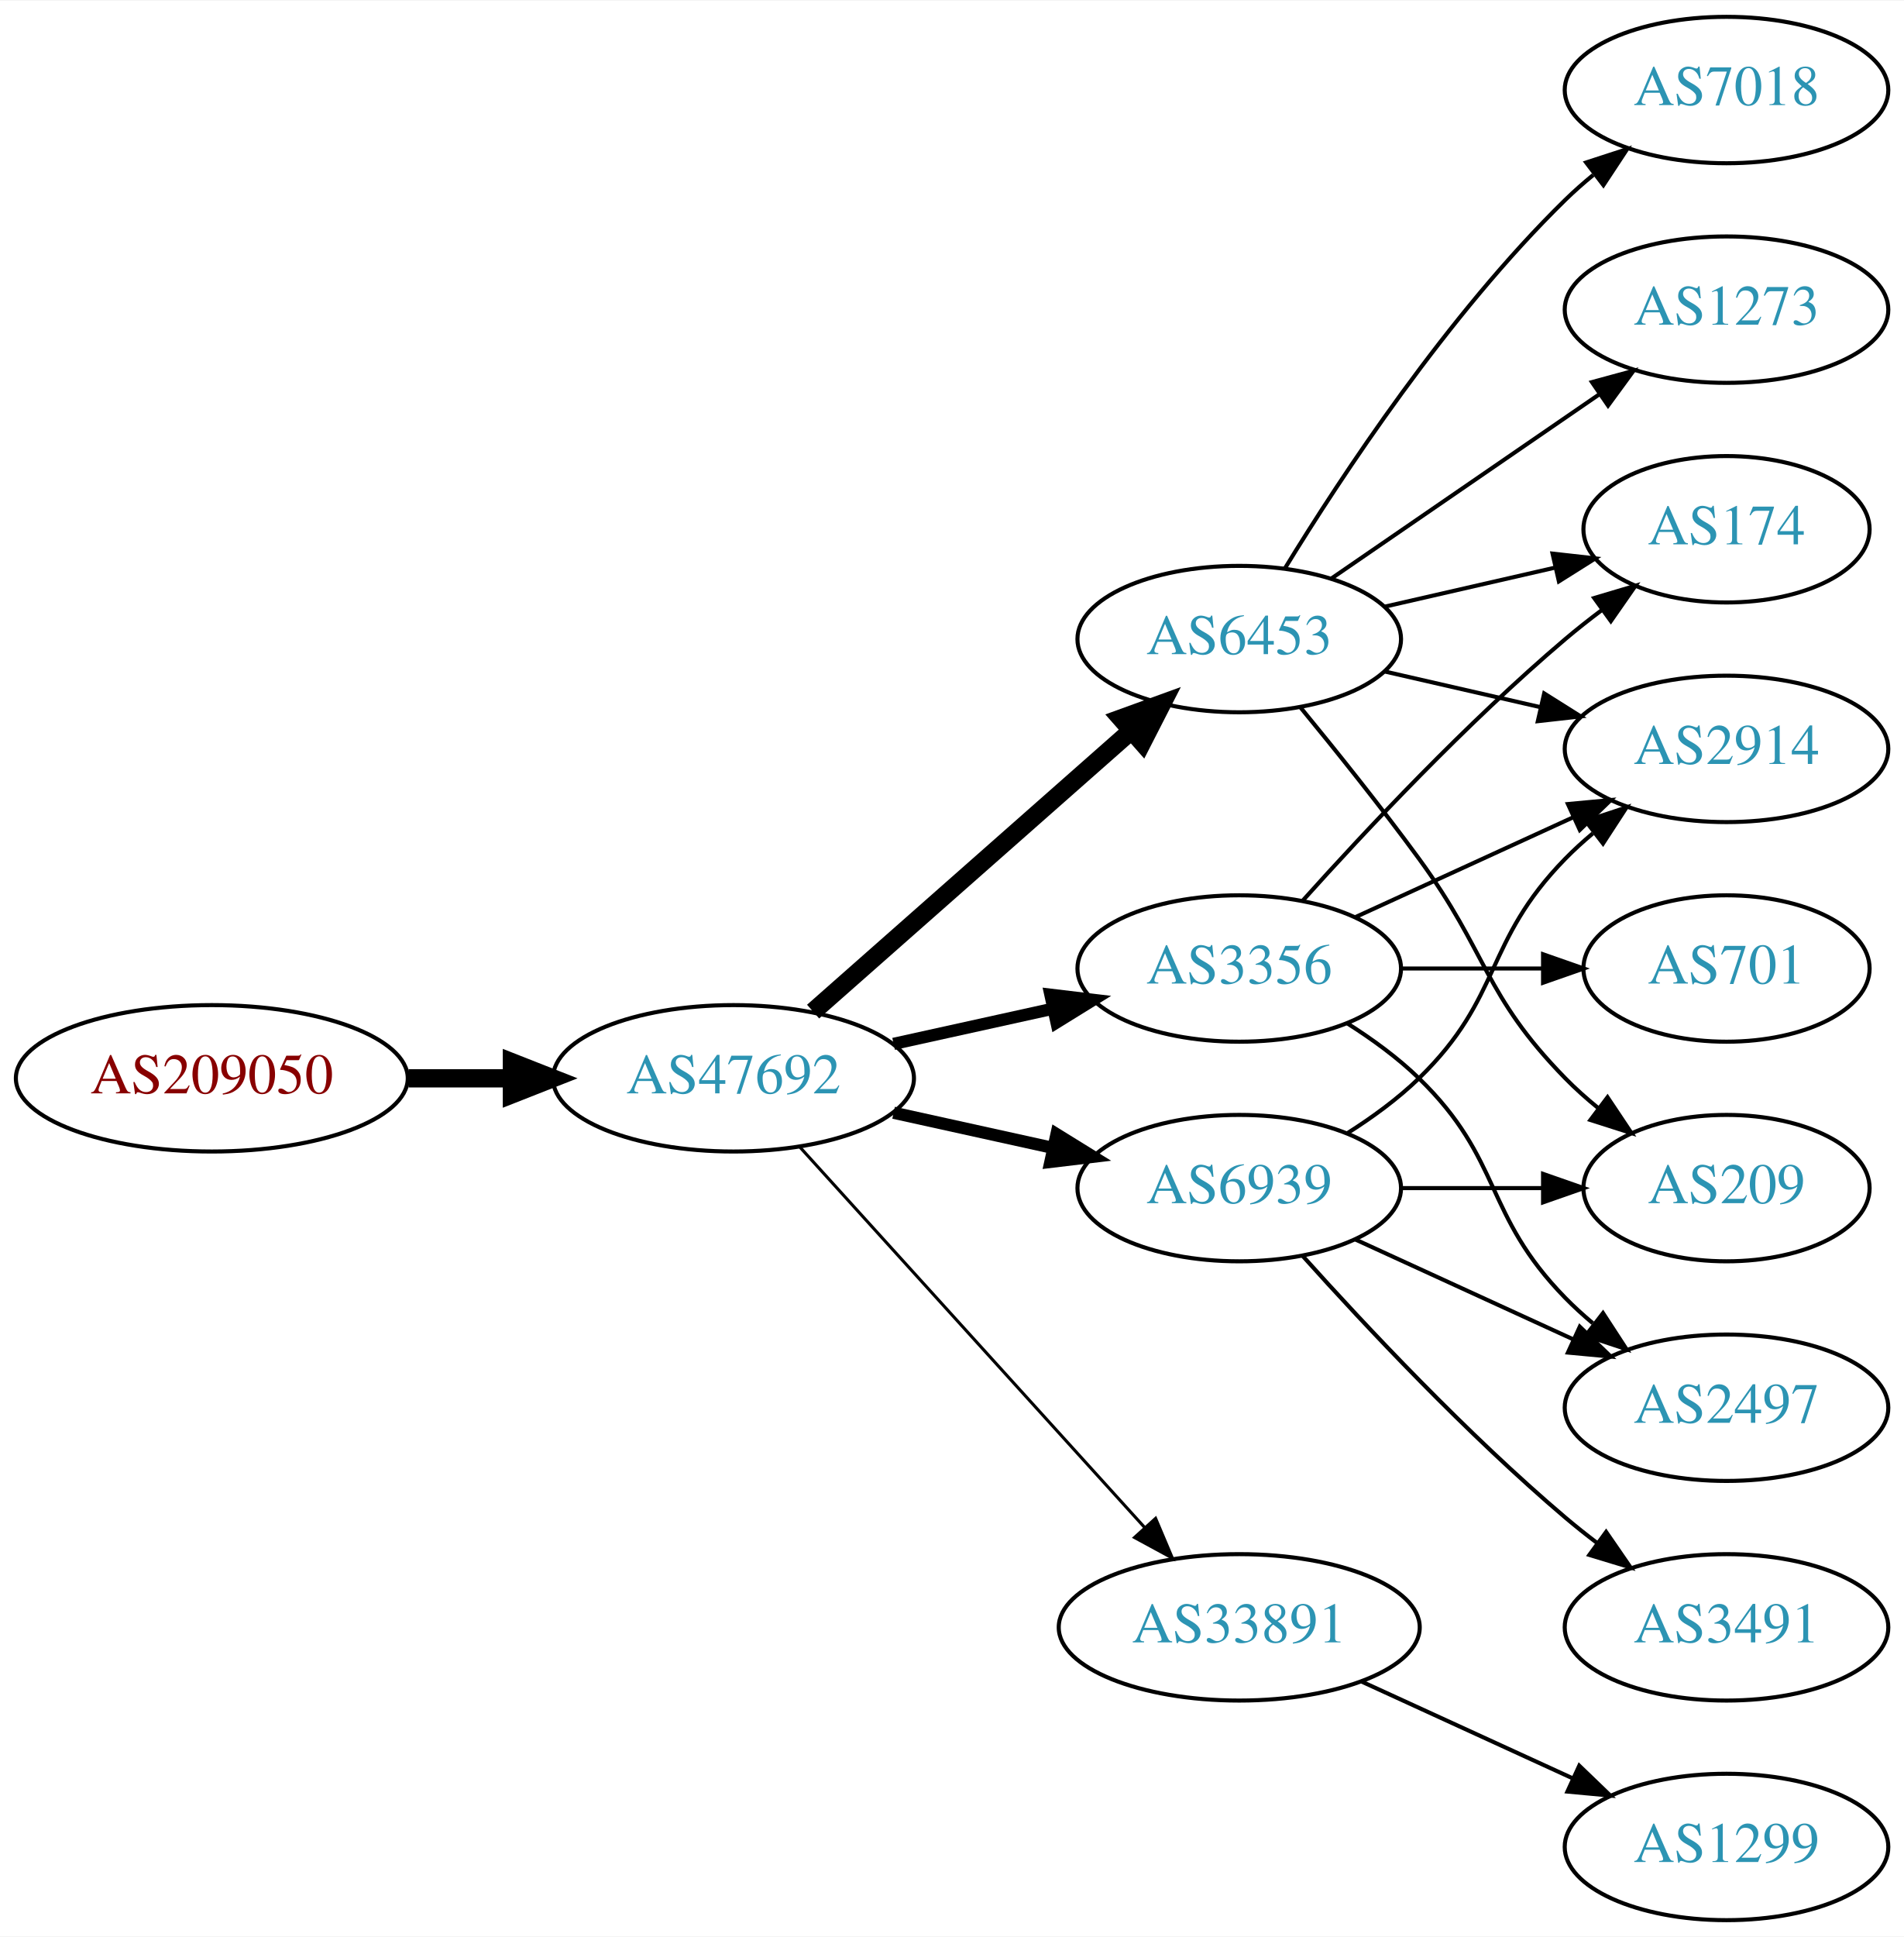
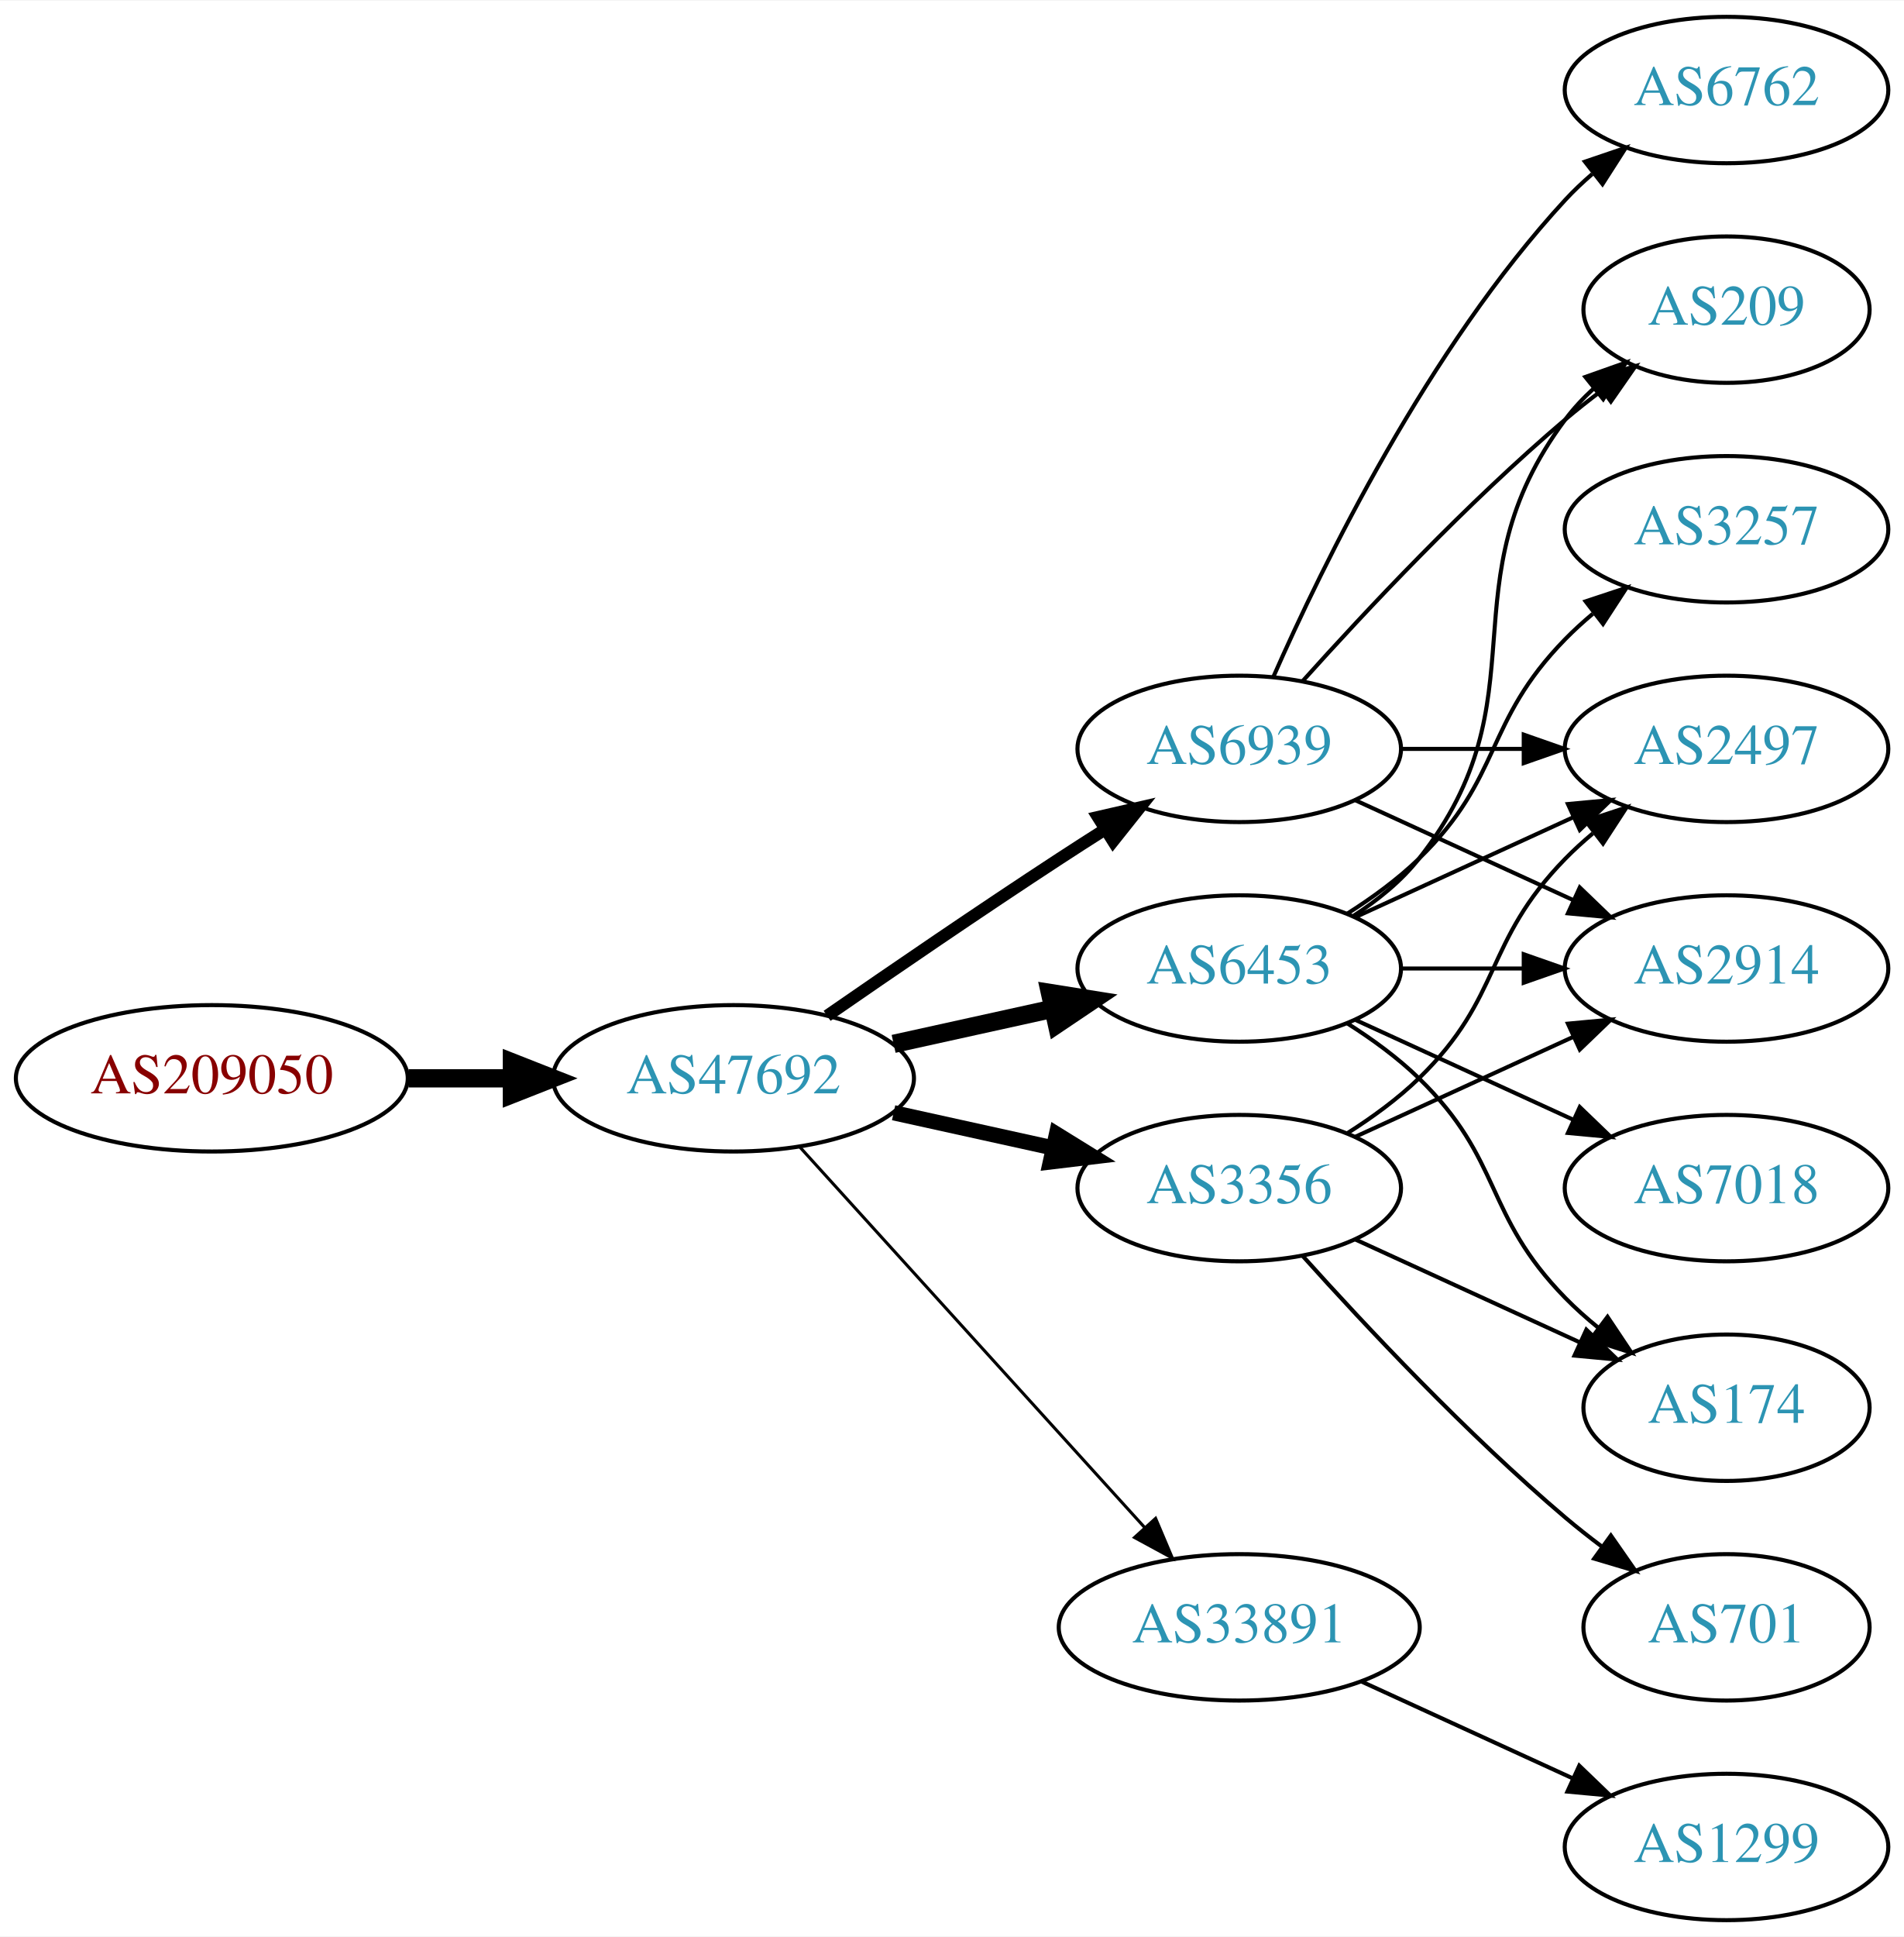
<svg xmlns="http://www.w3.org/2000/svg" xmlns:xlink="http://www.w3.org/1999/xlink" width="468pt" height="476pt" viewBox="0.00 0.00 468.27 476.00">
  <g id="graph0" class="graph" transform="scale(1 1) rotate(0) translate(4 472)">
    <polygon fill="white" stroke="none" points="-4,4 -4,-472 464.269,-472 464.269,4 -4,4" />
    <g id="node1" class="node">
      <g id="a_node1">
        <a xlink:href="/asn/209050" xlink:title="AS209050 ~ Digimagical GmbH [AT]">
          <ellipse fill="#ffffff" stroke="black" cx="48.096" cy="-207" rx="48.192" ry="18" />
          <text text-anchor="middle" x="48.096" y="-203.3" font-family="Times,serif" font-size="14.00" fill="#880000">AS209050</text>
        </a>
      </g>
    </g>
    <g id="node2" class="node">
      <g id="a_node2">
        <a xlink:href="/asn/47692" xlink:title="AS47692 ~ Nessus GmbH [AT]">
          <ellipse fill="#ffffff" stroke="black" cx="176.388" cy="-207" rx="44.393" ry="18" />
          <text text-anchor="middle" x="176.388" y="-203.3" font-family="Times,serif" font-size="14.00" fill="#2c94b3">AS47692</text>
        </a>
      </g>
    </g>
    <g id="edge1" class="edge">
      <path fill="none" stroke="black" stroke-width="4.5" d="M96.481,-207C104.742,-207 113.386,-207 121.799,-207" />
      <polygon fill="black" stroke="black" stroke-width="4.5" points="121.904,-210.938 131.904,-207 121.904,-203.063 121.904,-210.938" />
    </g>
    <g id="node3" class="node">
      <g id="a_node3">
-         <a xlink:href="/asn/6453" xlink:title="AS6453 ~ TATA COMMUNICATIONS (AMERICA) INC [US]">
-           <ellipse fill="#ffffff" stroke="black" cx="300.78" cy="-315" rx="39.794" ry="18" />
-           <text text-anchor="middle" x="300.78" y="-311.3" font-family="Times,serif" font-size="14.00" fill="#2c94b3">AS6453</text>
+         <a xlink:href="/asn/6939" xlink:title="AS6939 ~ Hurricane Electric LLC [US]">
+           <ellipse fill="#ffffff" stroke="black" cx="300.78" cy="-288" rx="39.794" ry="18" />
+           <text text-anchor="middle" x="300.78" y="-284.3" font-family="Times,serif" font-size="14.00" fill="#2c94b3">AS6939</text>
        </a>
      </g>
    </g>
    <g id="edge2" class="edge">
-       <path fill="none" stroke="black" stroke-width="4.5" d="M195.976,-223.403C216.794,-241.772 250.67,-271.665 274.029,-292.278" />
-       <polygon fill="black" stroke="black" stroke-width="4.5" points="271.711,-295.484 281.815,-299.148 276.922,-289.579 271.711,-295.484" />
+       <path fill="none" stroke="black" stroke-width="3" d="M199.418,-222.367C215.221,-233.305 237.077,-248.261 256.584,-261 260.166,-263.339 263.936,-265.759 267.696,-268.144" />
+       <polygon fill="black" stroke="black" stroke-width="3" points="266.03,-271.231 276.357,-273.596 269.759,-265.307 266.03,-271.231" />
    </g>
    <g id="node4" class="node">
      <g id="a_node4">
-         <a xlink:href="/asn/3356" xlink:title="AS3356 ~ Level 3 Parent, LLC [US]">
+         <a xlink:href="/asn/6453" xlink:title="AS6453 ~ TATA COMMUNICATIONS (AMERICA) INC [US]">
          <ellipse fill="#ffffff" stroke="black" cx="300.78" cy="-234" rx="39.794" ry="18" />
-           <text text-anchor="middle" x="300.78" y="-230.3" font-family="Times,serif" font-size="14.00" fill="#2c94b3">AS3356</text>
+           <text text-anchor="middle" x="300.78" y="-230.3" font-family="Times,serif" font-size="14.00" fill="#2c94b3">AS6453</text>
        </a>
      </g>
    </g>
    <g id="edge3" class="edge">
-       <path fill="none" stroke="black" stroke-width="3" d="M215.777,-215.469C228.168,-218.202 242.015,-221.257 254.836,-224.085" />
-       <polygon fill="black" stroke="black" stroke-width="3" points="254.331,-227.558 264.85,-226.295 255.839,-220.722 254.331,-227.558" />
+       <path fill="none" stroke="black" stroke-width="4.5" d="M215.777,-215.469C228.168,-218.202 242.015,-221.257 254.836,-224.085" />
+       <polygon fill="black" stroke="black" stroke-width="4.5" points="254.237,-227.985 264.85,-226.295 255.933,-220.295 254.237,-227.985" />
    </g>
    <g id="node5" class="node">
      <g id="a_node5">
        <a xlink:href="/asn/33891" xlink:title="AS33891 ~ CORE-BACKBONE GMBH GLOBAL NETWORK [DE]">
          <ellipse fill="#ffffff" stroke="black" cx="300.78" cy="-72" rx="44.393" ry="18" />
          <text text-anchor="middle" x="300.78" y="-68.3" font-family="Times,serif" font-size="14.00" fill="#2c94b3">AS33891</text>
        </a>
      </g>
    </g>
    <g id="edge4" class="edge">
      <path fill="none" stroke="black" stroke-width="0.75" d="M192.641,-190.175C213.988,-166.63 252.91,-123.698 277.501,-96.574" />
      <polygon fill="black" stroke="black" stroke-width="0.75" points="280.21,-98.796 284.334,-89.037 275.024,-94.095 280.21,-98.796" />
    </g>
    <g id="node6" class="node">
      <g id="a_node6">
-         <a xlink:href="/asn/6939" xlink:title="AS6939 ~ Hurricane Electric LLC [US]">
+         <a xlink:href="/asn/3356" xlink:title="AS3356 ~ Level 3 Parent, LLC [US]">
          <ellipse fill="#ffffff" stroke="black" cx="300.78" cy="-180" rx="39.794" ry="18" />
-           <text text-anchor="middle" x="300.78" y="-176.3" font-family="Times,serif" font-size="14.00" fill="#2c94b3">AS6939</text>
+           <text text-anchor="middle" x="300.78" y="-176.3" font-family="Times,serif" font-size="14.00" fill="#2c94b3">AS3356</text>
        </a>
      </g>
    </g>
    <g id="edge5" class="edge">
-       <path fill="none" stroke="black" stroke-width="3" d="M215.777,-198.531C228.168,-195.798 242.015,-192.743 254.836,-189.915" />
-       <polygon fill="black" stroke="black" stroke-width="3" points="255.839,-193.278 264.85,-187.705 254.331,-186.442 255.839,-193.278" />
+       <path fill="none" stroke="black" stroke-width="3.75" d="M215.777,-198.531C228.168,-195.798 242.015,-192.743 254.836,-189.915" />
+       <polygon fill="black" stroke="black" stroke-width="3.75" points="255.839,-193.278 264.85,-187.705 254.331,-186.442 255.839,-193.278" />
    </g>
    <g id="node7" class="node">
      <g id="a_node7">
-         <a xlink:href="/asn/1273" xlink:title="AS1273 ~ Vodafone Group PLC [EU]">
-           <ellipse fill="#ffffff" stroke="black" cx="420.622" cy="-396" rx="39.794" ry="18" />
-           <text text-anchor="middle" x="420.622" y="-392.3" font-family="Times,serif" font-size="14.00" fill="#2c94b3">AS1273</text>
+         <a xlink:href="/asn/209" xlink:title="AS209 ~ CenturyLink Communications, LLC [US]">
+           <ellipse fill="#ffffff" stroke="black" cx="420.622" cy="-396" rx="35.194" ry="18" />
+           <text text-anchor="middle" x="420.622" y="-392.3" font-family="Times,serif" font-size="14.00" fill="#2c94b3">AS209</text>
        </a>
      </g>
    </g>
    <g id="edge6" class="edge">
-       <path fill="none" stroke="black" d="M323.394,-329.857C341.882,-342.565 368.696,-360.995 389.326,-375.175" />
-       <polygon fill="black" stroke="black" points="387.522,-378.183 397.746,-380.963 391.488,-372.414 387.522,-378.183" />
+       <path fill="none" stroke="black" d="M316.426,-304.725C331.727,-321.765 356.824,-348.523 380.976,-369 383.828,-371.418 386.893,-373.833 390.004,-376.169" />
+       <polygon fill="black" stroke="black" points="388.077,-379.095 398.232,-382.116 392.178,-373.422 388.077,-379.095" />
    </g>
    <g id="node8" class="node">
      <g id="a_node8">
-         <a xlink:href="/asn/7018" xlink:title="AS7018 ~ AT&amp;T Services, Inc. [US]">
+         <a xlink:href="/asn/6762" xlink:title="AS6762 ~ TELECOM ITALIA SPARKLE S.p.A. [IT]">
          <ellipse fill="#ffffff" stroke="black" cx="420.622" cy="-450" rx="39.794" ry="18" />
-           <text text-anchor="middle" x="420.622" y="-446.3" font-family="Times,serif" font-size="14.00" fill="#2c94b3">AS7018</text>
+           <text text-anchor="middle" x="420.622" y="-446.3" font-family="Times,serif" font-size="14.00" fill="#2c94b3">AS6762</text>
        </a>
      </g>
    </g>
    <g id="edge7" class="edge">
-       <path fill="none" stroke="black" d="M312.045,-332.44C325.854,-354.991 352.043,-394.722 380.976,-423 383.116,-425.092 385.433,-427.137 387.833,-429.106" />
-       <polygon fill="black" stroke="black" points="386.1,-432.185 396.175,-435.464 390.343,-426.618 386.1,-432.185" />
+       <path fill="none" stroke="black" d="M309.196,-305.761C321.264,-333.183 347.235,-386.473 380.976,-423 383.006,-425.198 385.245,-427.319 387.591,-429.34" />
+       <polygon fill="black" stroke="black" points="385.804,-432.386 395.835,-435.794 390.118,-426.874 385.804,-432.386" />
    </g>
    <g id="node9" class="node">
      <g id="a_node9">
-         <a xlink:href="/asn/2914" xlink:title="AS2914 ~ NTT America, Inc. [US]">
+         <a xlink:href="/asn/2497" xlink:title="AS2497 ~ Internet Initiative Japan Inc. [JP]">
          <ellipse fill="#ffffff" stroke="black" cx="420.622" cy="-288" rx="39.794" ry="18" />
-           <text text-anchor="middle" x="420.622" y="-284.3" font-family="Times,serif" font-size="14.00" fill="#2c94b3">AS2914</text>
+           <text text-anchor="middle" x="420.622" y="-284.3" font-family="Times,serif" font-size="14.00" fill="#2c94b3">AS2497</text>
        </a>
      </g>
    </g>
    <g id="edge8" class="edge">
-       <path fill="none" stroke="black" d="M336.499,-307.045C348.499,-304.296 362.12,-301.175 374.812,-298.267" />
-       <polygon fill="black" stroke="black" points="375.778,-301.636 384.744,-295.991 374.215,-294.813 375.778,-301.636" />
+       <path fill="none" stroke="black" d="M340.692,-288C350.246,-288 360.595,-288 370.558,-288" />
+       <polygon fill="black" stroke="black" points="370.751,-291.5 380.75,-288 370.75,-284.5 370.751,-291.5" />
    </g>
    <g id="node10" class="node">
      <g id="a_node10">
-         <a xlink:href="/asn/174" xlink:title="AS174 ~ Cogent Communications [US]">
-           <ellipse fill="#ffffff" stroke="black" cx="420.622" cy="-342" rx="35.194" ry="18" />
-           <text text-anchor="middle" x="420.622" y="-338.3" font-family="Times,serif" font-size="14.00" fill="#2c94b3">AS174</text>
+         <a xlink:href="/asn/2914" xlink:title="AS2914 ~ NTT America, Inc. [US]">
+           <ellipse fill="#ffffff" stroke="black" cx="420.622" cy="-234" rx="39.794" ry="18" />
+           <text text-anchor="middle" x="420.622" y="-230.3" font-family="Times,serif" font-size="14.00" fill="#2c94b3">AS2914</text>
        </a>
      </g>
    </g>
    <g id="edge9" class="edge">
-       <path fill="none" stroke="black" d="M336.499,-322.955C349.592,-325.955 364.614,-329.396 378.255,-332.522" />
-       <polygon fill="black" stroke="black" points="377.833,-336.016 388.362,-334.838 379.396,-329.193 377.833,-336.016" />
+       <path fill="none" stroke="black" d="M329.409,-275.339C345.366,-268.027 365.636,-258.739 382.919,-250.819" />
+       <polygon fill="black" stroke="black" points="384.534,-253.929 392.167,-246.581 381.617,-247.565 384.534,-253.929" />
+     </g>
+     <g id="edge12" class="edge">
+       <path fill="none" stroke="black" d="M328.751,-246.855C334.74,-250.72 340.599,-255.441 344.976,-261 376.274,-300.754 350.704,-328.458 380.976,-369 382.983,-371.689 385.339,-374.209 387.88,-376.546" />
+       <polygon fill="black" stroke="black" points="385.909,-379.452 395.896,-382.989 390.295,-373.996 385.909,-379.452" />
+     </g>
+     <g id="edge15" class="edge">
+       <path fill="none" stroke="black" d="M329.409,-246.661C345.366,-253.973 365.636,-263.261 382.919,-271.181" />
+       <polygon fill="black" stroke="black" points="381.617,-274.435 392.167,-275.419 384.534,-268.071 381.617,-274.435" />
+     </g>
+     <g id="edge13" class="edge">
+       <path fill="none" stroke="black" d="M340.692,-234C350.246,-234 360.595,-234 370.558,-234" />
+       <polygon fill="black" stroke="black" points="370.751,-237.5 380.75,-234 370.75,-230.5 370.751,-237.5" />
    </g>
    <g id="node11" class="node">
      <g id="a_node11">
-         <a xlink:href="/asn/209" xlink:title="AS209 ~ CenturyLink Communications, LLC [US]">
-           <ellipse fill="#ffffff" stroke="black" cx="420.622" cy="-180" rx="35.194" ry="18" />
-           <text text-anchor="middle" x="420.622" y="-176.3" font-family="Times,serif" font-size="14.00" fill="#2c94b3">AS209</text>
+         <a xlink:href="/asn/7018" xlink:title="AS7018 ~ AT&amp;T Services, Inc. [US]">
+           <ellipse fill="#ffffff" stroke="black" cx="420.622" cy="-180" rx="39.794" ry="18" />
+           <text text-anchor="middle" x="420.622" y="-176.3" font-family="Times,serif" font-size="14.00" fill="#2c94b3">AS7018</text>
        </a>
      </g>
    </g>
    <g id="edge10" class="edge">
-       <path fill="none" stroke="black" d="M315.782,-298.269C324.43,-287.75 335.622,-273.792 344.976,-261 362.001,-237.716 360.803,-227.617 380.976,-207 383.455,-204.466 386.202,-202.017 389.054,-199.696" />
-       <polygon fill="black" stroke="black" points="391.357,-202.343 397.239,-193.532 387.146,-196.752 391.357,-202.343" />
-     </g>
-     <g id="edge13" class="edge">
-       <path fill="none" stroke="black" d="M329.409,-246.661C345.366,-253.973 365.636,-263.261 382.919,-271.181" />
-       <polygon fill="black" stroke="black" points="381.617,-274.435 392.167,-275.419 384.534,-268.071 381.617,-274.435" />
-     </g>
-     <g id="edge11" class="edge">
-       <path fill="none" stroke="black" d="M316.426,-250.725C331.727,-267.765 356.824,-294.523 380.976,-315 383.828,-317.418 386.893,-319.833 390.004,-322.169" />
-       <polygon fill="black" stroke="black" points="388.077,-325.095 398.232,-328.116 392.178,-319.422 388.077,-325.095" />
+       <path fill="none" stroke="black" d="M329.409,-221.339C345.366,-214.027 365.636,-204.739 382.919,-196.819" />
+       <polygon fill="black" stroke="black" points="384.534,-199.929 392.167,-192.581 381.617,-193.565 384.534,-199.929" />
    </g>
    <g id="node12" class="node">
      <g id="a_node12">
-         <a xlink:href="/asn/701" xlink:title="AS701 ~ UUNET [US]">
-           <ellipse fill="#ffffff" stroke="black" cx="420.622" cy="-234" rx="35.194" ry="18" />
-           <text text-anchor="middle" x="420.622" y="-230.3" font-family="Times,serif" font-size="14.00" fill="#2c94b3">AS701</text>
-         </a>
-       </g>
-     </g>
-     <g id="edge12" class="edge">
-       <path fill="none" stroke="black" d="M340.692,-234C351.779,-234 363.939,-234 375.321,-234" />
-       <polygon fill="black" stroke="black" points="375.503,-237.5 385.503,-234 375.503,-230.5 375.503,-237.5" />
+         <a xlink:href="/asn/174" xlink:title="AS174 ~ Cogent Communications [US]">
+           <ellipse fill="#ffffff" stroke="black" cx="420.622" cy="-126" rx="35.194" ry="18" />
+           <text text-anchor="middle" x="420.622" y="-122.3" font-family="Times,serif" font-size="14.00" fill="#2c94b3">AS174</text>
+         </a>
+       </g>
+     </g>
+     <g id="edge11" class="edge">
+       <path fill="none" stroke="black" d="M327.309,-220.538C333.472,-216.638 339.773,-212.052 344.976,-207 365.669,-186.906 360.803,-173.617 380.976,-153 383.455,-150.466 386.202,-148.017 389.054,-145.696" />
+       <polygon fill="black" stroke="black" points="391.357,-148.343 397.239,-139.532 387.146,-142.752 391.357,-148.343" />
    </g>
    <g id="node13" class="node">
      <g id="a_node13">
-         <a xlink:href="/asn/2497" xlink:title="AS2497 ~ Internet Initiative Japan Inc. [JP]">
-           <ellipse fill="#ffffff" stroke="black" cx="420.622" cy="-126" rx="39.794" ry="18" />
-           <text text-anchor="middle" x="420.622" y="-122.3" font-family="Times,serif" font-size="14.00" fill="#2c94b3">AS2497</text>
+         <a xlink:href="/asn/3257" xlink:title="AS3257 ~ GTT [DE]">
+           <ellipse fill="#ffffff" stroke="black" cx="420.622" cy="-342" rx="39.794" ry="18" />
+           <text text-anchor="middle" x="420.622" y="-338.3" font-family="Times,serif" font-size="14.00" fill="#2c94b3">AS3257</text>
        </a>
      </g>
    </g>
    <g id="edge14" class="edge">
-       <path fill="none" stroke="black" d="M327.309,-220.538C333.472,-216.638 339.773,-212.052 344.976,-207 365.669,-186.906 360.803,-173.617 380.976,-153 383.069,-150.861 385.352,-148.782 387.729,-146.79" />
-       <polygon fill="black" stroke="black" points="390.247,-149.268 396.028,-140.389 385.972,-143.725 390.247,-149.268" />
+       <path fill="none" stroke="black" d="M327.309,-247.462C333.472,-251.362 339.773,-255.948 344.976,-261 365.669,-281.094 360.803,-294.383 380.976,-315 383.069,-317.139 385.352,-319.218 387.729,-321.21" />
+       <polygon fill="black" stroke="black" points="385.972,-324.275 396.028,-327.611 390.247,-318.732 385.972,-324.275" />
    </g>
    <g id="node14" class="node">
      <g id="a_node14">
        <a xlink:href="/asn/1299" xlink:title="AS1299 ~ Telia Carrier [EU]">
          <ellipse fill="#ffffff" stroke="black" cx="420.622" cy="-18" rx="39.794" ry="18" />
          <text text-anchor="middle" x="420.622" y="-14.3" font-family="Times,serif" font-size="14.00" fill="#2c94b3">AS1299</text>
        </a>
      </g>
    </g>
-     <g id="edge15" class="edge">
+     <g id="edge16" class="edge">
      <path fill="none" stroke="black" d="M330.909,-58.652C346.521,-51.498 365.918,-42.609 382.59,-34.969" />
      <polygon fill="black" stroke="black" points="384.409,-37.986 392.042,-30.638 381.493,-31.622 384.409,-37.986" />
    </g>
    <g id="edge19" class="edge">
      <path fill="none" stroke="black" d="M327.309,-193.462C333.472,-197.362 339.773,-201.948 344.976,-207 365.669,-227.094 360.803,-240.383 380.976,-261 383.069,-263.139 385.352,-265.218 387.729,-267.21" />
      <polygon fill="black" stroke="black" points="385.972,-270.275 396.028,-273.611 390.247,-264.732 385.972,-270.275" />
    </g>
-     <g id="edge16" class="edge">
-       <path fill="none" stroke="black" d="M340.692,-180C351.779,-180 363.939,-180 375.321,-180" />
-       <polygon fill="black" stroke="black" points="375.503,-183.5 385.503,-180 375.503,-176.5 375.503,-183.5" />
-     </g>
    <g id="edge17" class="edge">
-       <path fill="none" stroke="black" d="M329.409,-167.339C345.366,-160.027 365.636,-150.739 382.919,-142.819" />
-       <polygon fill="black" stroke="black" points="384.534,-145.929 392.167,-138.581 381.617,-139.565 384.534,-145.929" />
+       <path fill="none" stroke="black" d="M329.409,-192.661C345.366,-199.973 365.636,-209.261 382.919,-217.181" />
+       <polygon fill="black" stroke="black" points="381.617,-220.435 392.167,-221.419 384.534,-214.071 381.617,-220.435" />
+     </g>
+     <g id="edge20" class="edge">
+       <path fill="none" stroke="black" d="M329.409,-167.339C345.825,-159.817 366.806,-150.202 384.403,-142.139" />
+       <polygon fill="black" stroke="black" points="386.148,-145.189 393.781,-137.842 383.232,-138.826 386.148,-145.189" />
    </g>
    <g id="node15" class="node">
      <g id="a_node15">
-         <a xlink:href="/asn/3491" xlink:title="AS3491 ~ PCCW Global, Inc. [US]">
-           <ellipse fill="#ffffff" stroke="black" cx="420.622" cy="-72" rx="39.794" ry="18" />
-           <text text-anchor="middle" x="420.622" y="-68.3" font-family="Times,serif" font-size="14.00" fill="#2c94b3">AS3491</text>
+         <a xlink:href="/asn/701" xlink:title="AS701 ~ UUNET [US]">
+           <ellipse fill="#ffffff" stroke="black" cx="420.622" cy="-72" rx="35.194" ry="18" />
+           <text text-anchor="middle" x="420.622" y="-68.3" font-family="Times,serif" font-size="14.00" fill="#2c94b3">AS701</text>
        </a>
      </g>
    </g>
    <g id="edge18" class="edge">
-       <path fill="none" stroke="black" d="M316.426,-163.275C331.727,-146.235 356.824,-119.477 380.976,-99 383.473,-96.883 386.133,-94.768 388.845,-92.707" />
-       <polygon fill="black" stroke="black" points="391.011,-95.459 397.021,-86.734 386.882,-89.806 391.011,-95.459" />
+       <path fill="none" stroke="black" d="M316.426,-163.275C331.727,-146.235 356.824,-119.477 380.976,-99 383.828,-96.582 386.893,-94.167 390.004,-91.831" />
+       <polygon fill="black" stroke="black" points="392.178,-94.578 398.232,-85.884 388.077,-88.905 392.178,-94.578" />
    </g>
  </g>
</svg>
